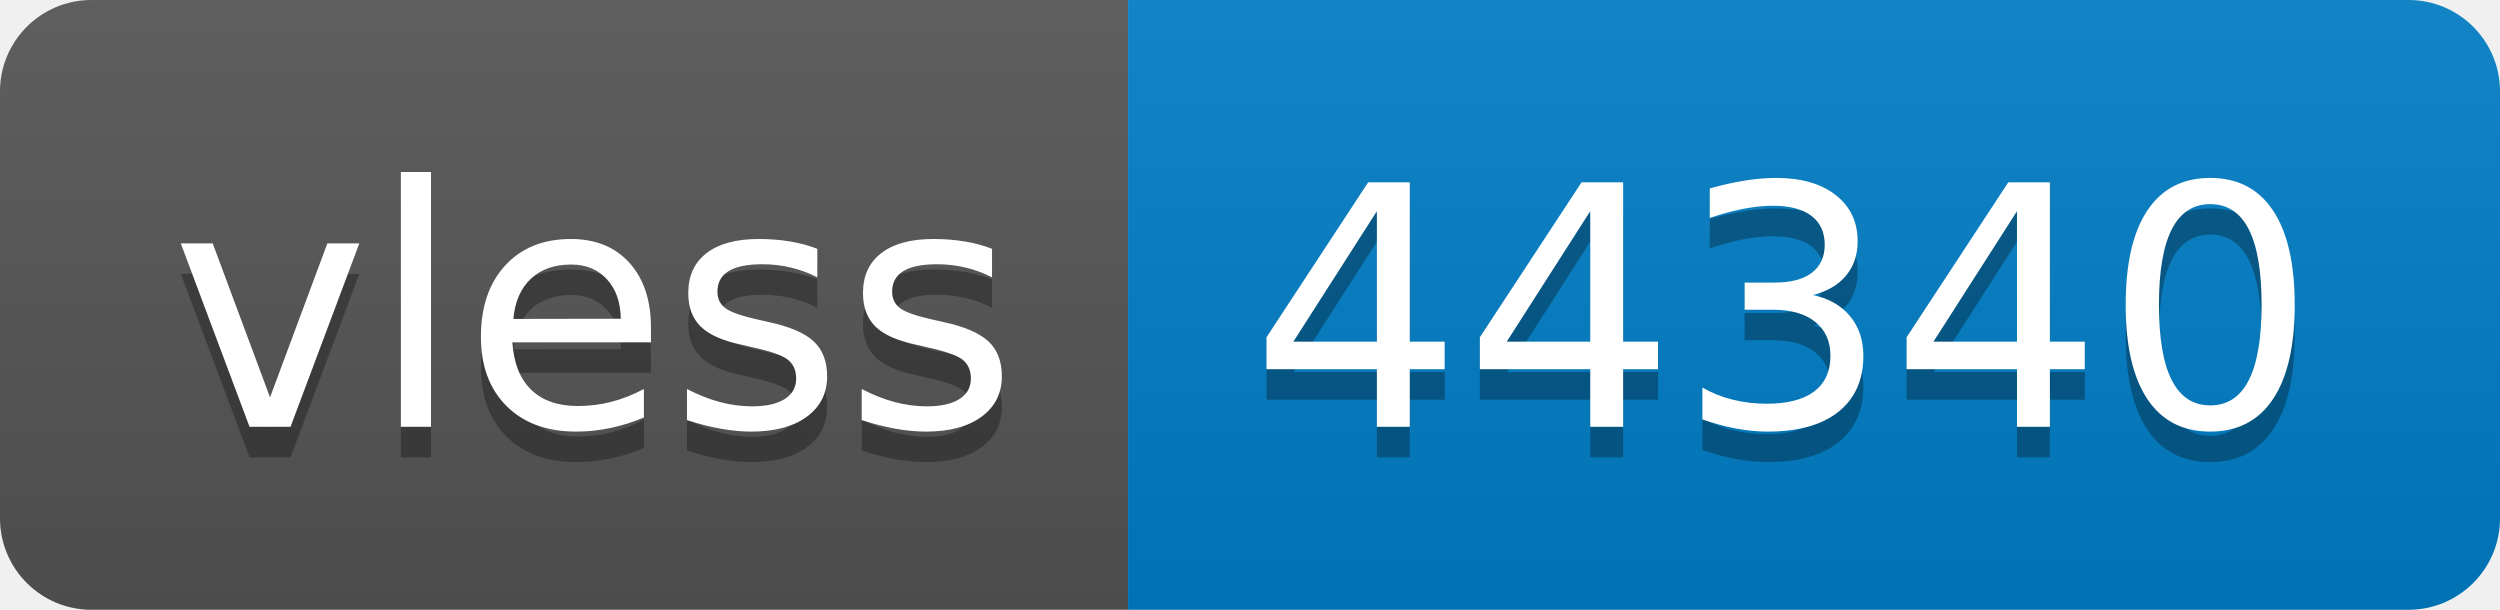
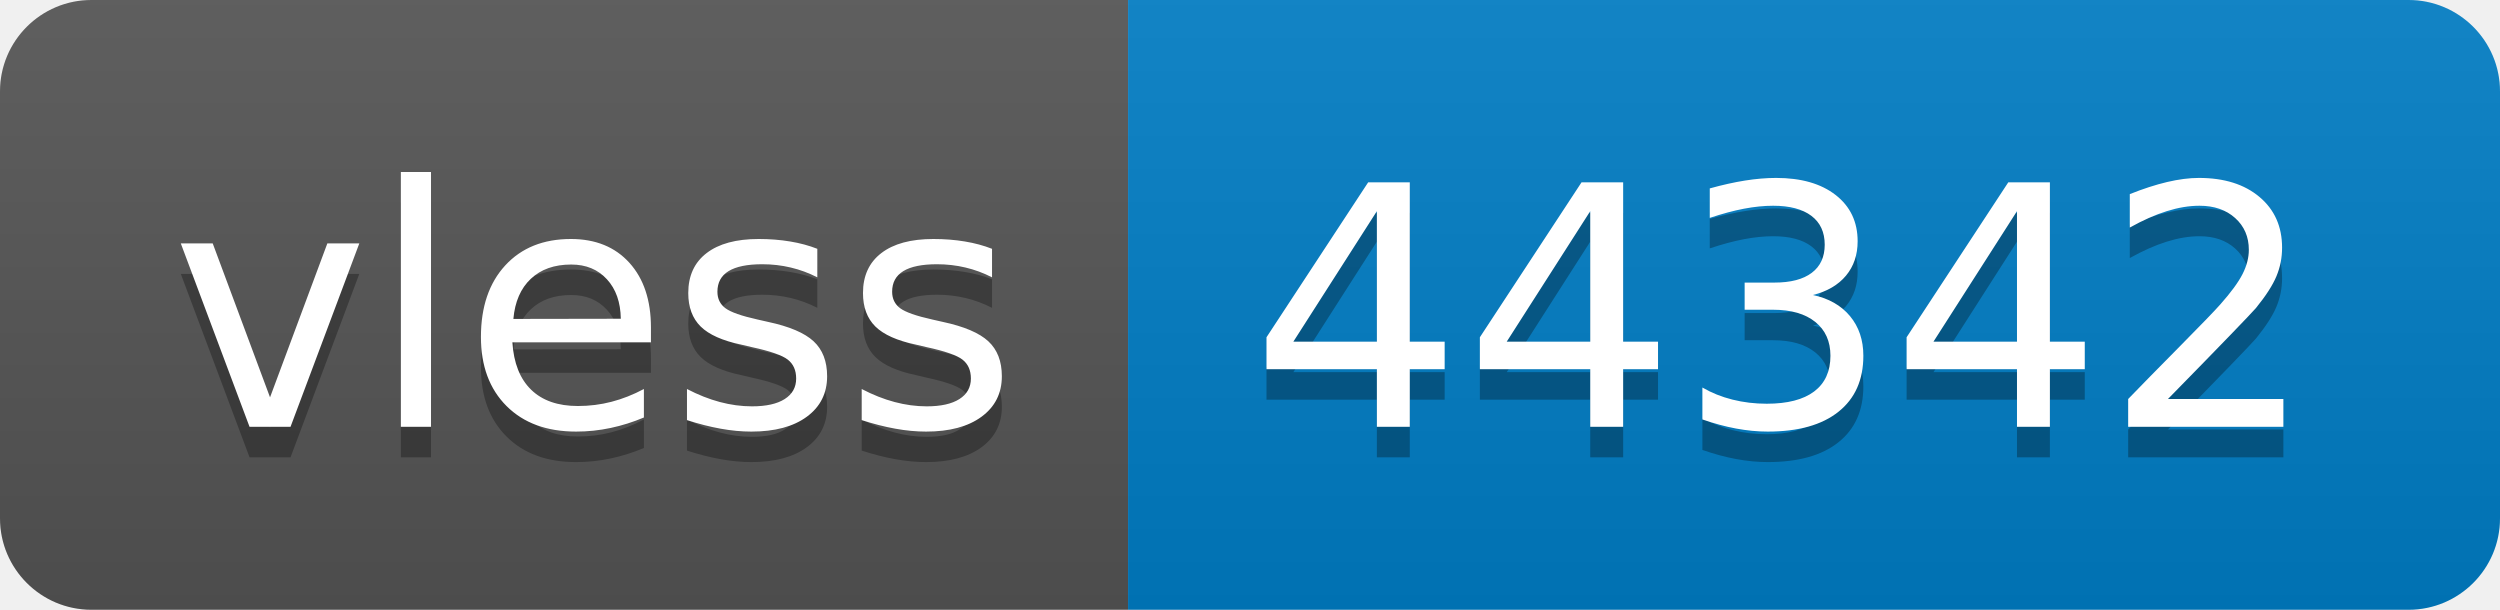
- <svg xmlns="http://www.w3.org/2000/svg" width="82" height="20" role="img" aria-label="vless: 44340">
+ <svg xmlns="http://www.w3.org/2000/svg" width="82" height="20" role="img" aria-label="vless: 44342">
  <linearGradient id="s" x2="0" y2="100%">
    <stop offset="0" stop-color="#bbb" stop-opacity=".1" />
    <stop offset="1" stop-opacity=".1" />
  </linearGradient>
  <clipPath id="r">
    <rect width="82" height="20" rx="3" fill="#fff" />
  </clipPath>
  <g clip-path="url(#r)">
    <rect width="37" height="20" fill="#555" />
    <rect x="37" width="45" height="20" fill="#007ec6" />
    <rect width="82" height="20" fill="url(#s)" />
  </g>
  <g fill="#fff" text-anchor="middle" font-family="Verdana,Geneva,DejaVu Sans,sans-serif" text-rendering="geometricPrecision" font-size="110">
    <text aria-hidden="true" x="195" y="150" fill="#010101" fill-opacity=".3" transform="scale(.1)" textLength="270">vless</text>
    <text x="195" y="140" transform="scale(.1)" fill="#fff" textLength="270">vless</text>
-     <text aria-hidden="true" x="585" y="150" fill="#010101" fill-opacity=".3" transform="scale(.1)" textLength="350">44340</text>
-     <text x="585" y="140" transform="scale(.1)" fill="#fff" textLength="350">44340</text>
+     <text aria-hidden="true" x="585" y="150" fill="#010101" fill-opacity=".3" transform="scale(.1)" textLength="350">44342</text>
+     <text x="585" y="140" transform="scale(.1)" fill="#fff" textLength="350">44342</text>
  </g>
</svg>
